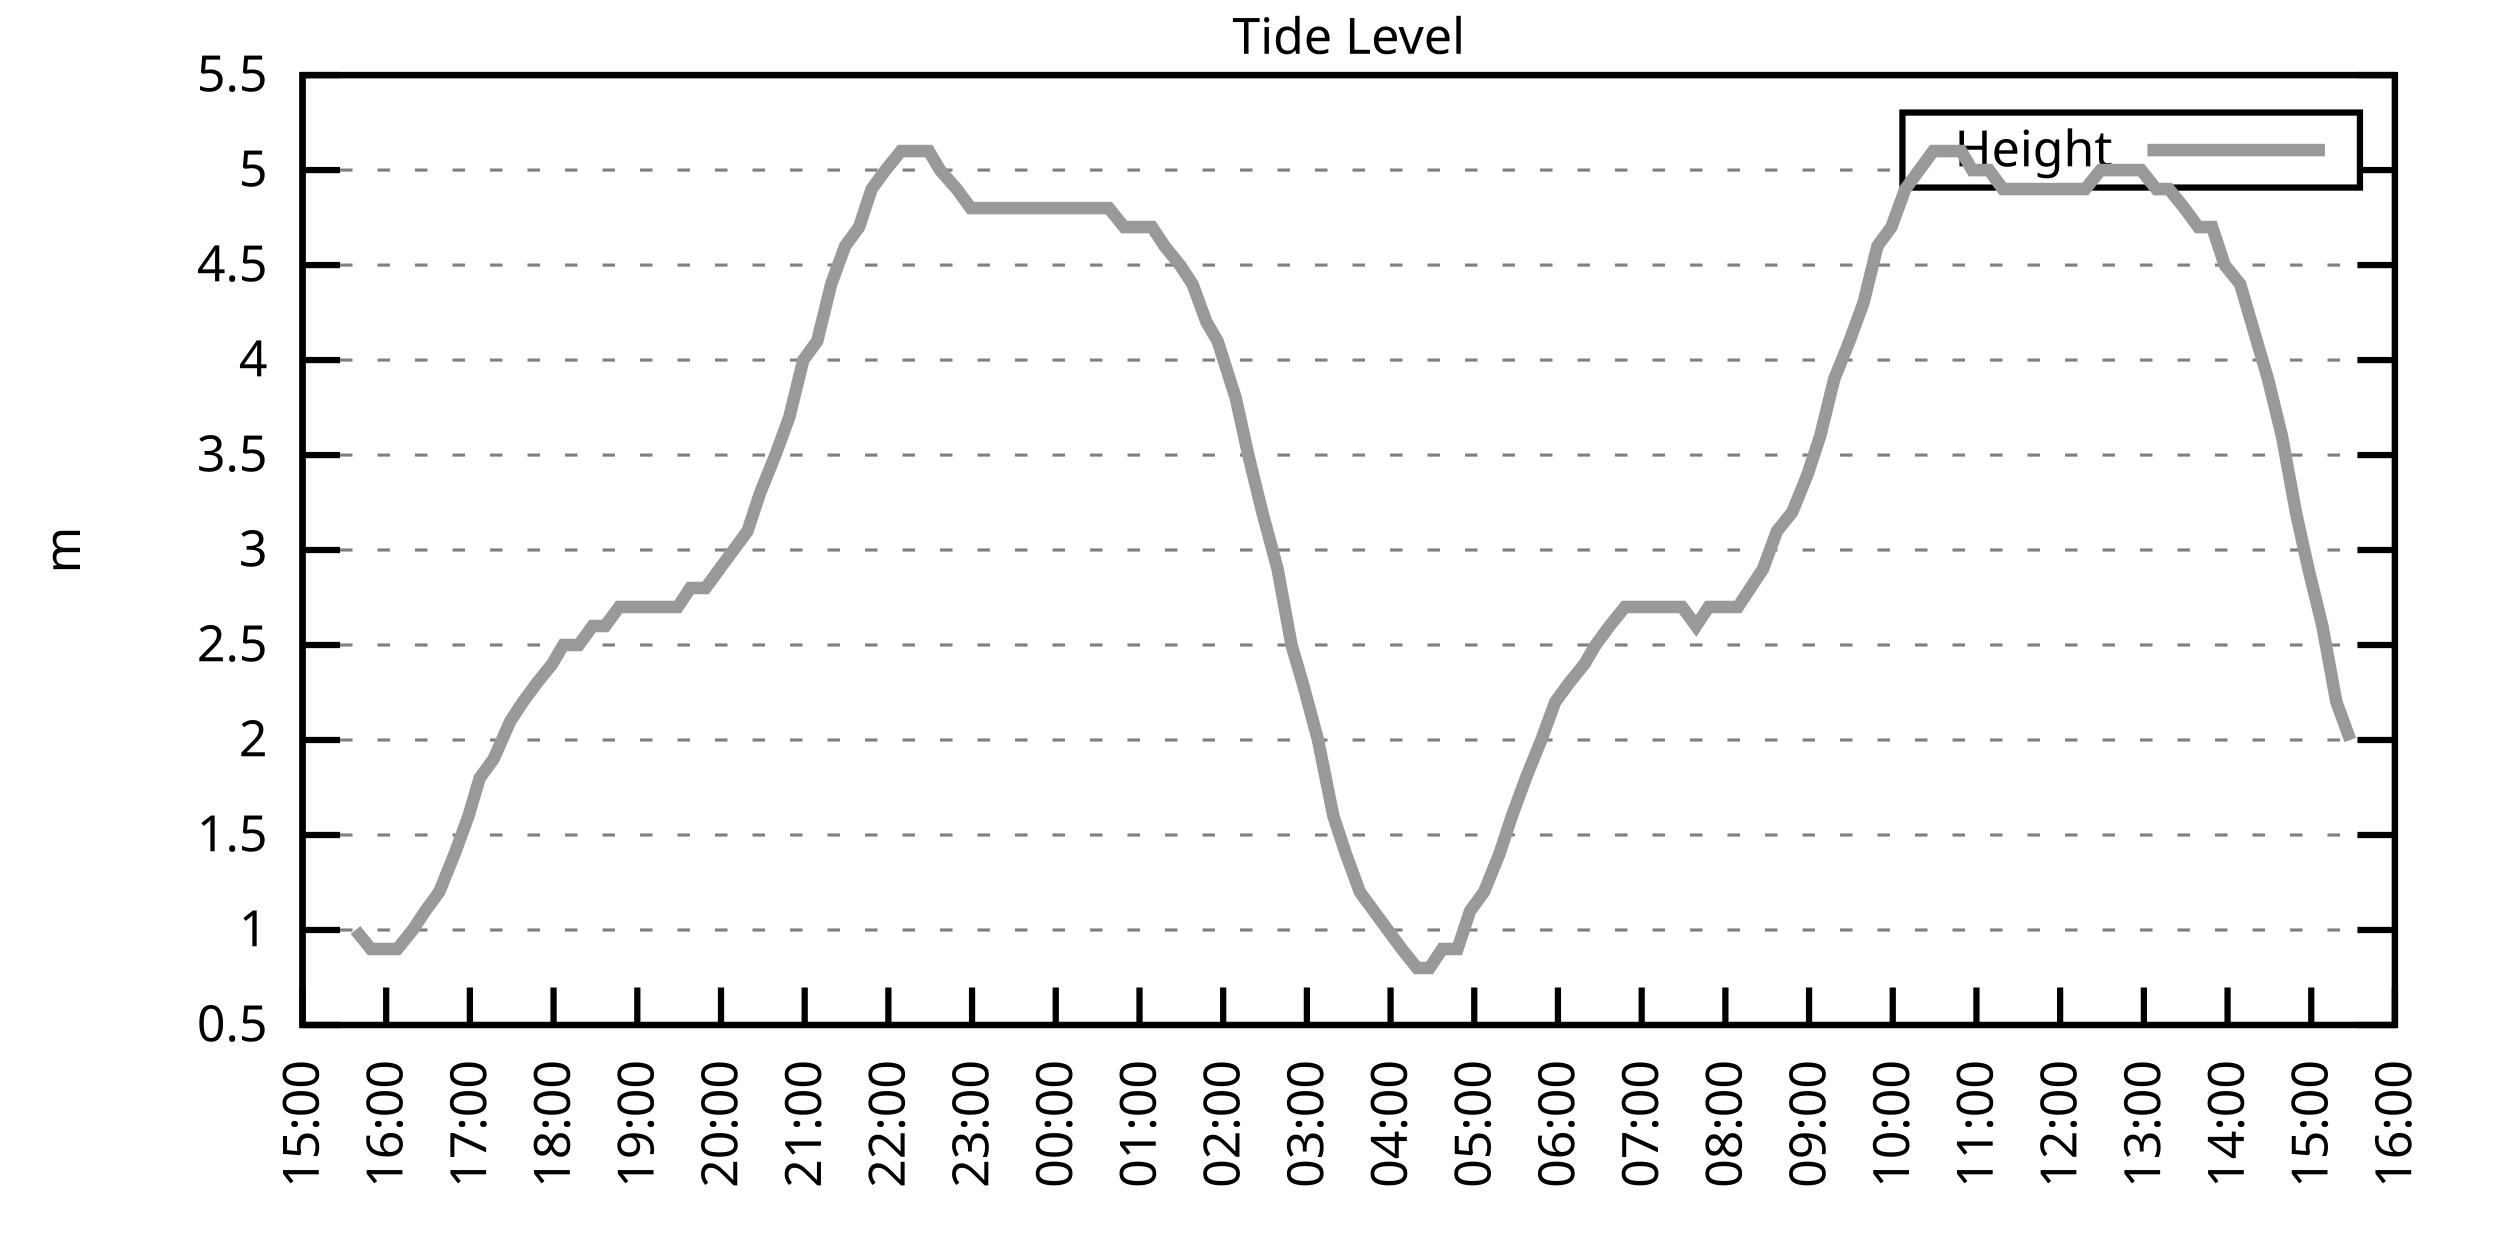
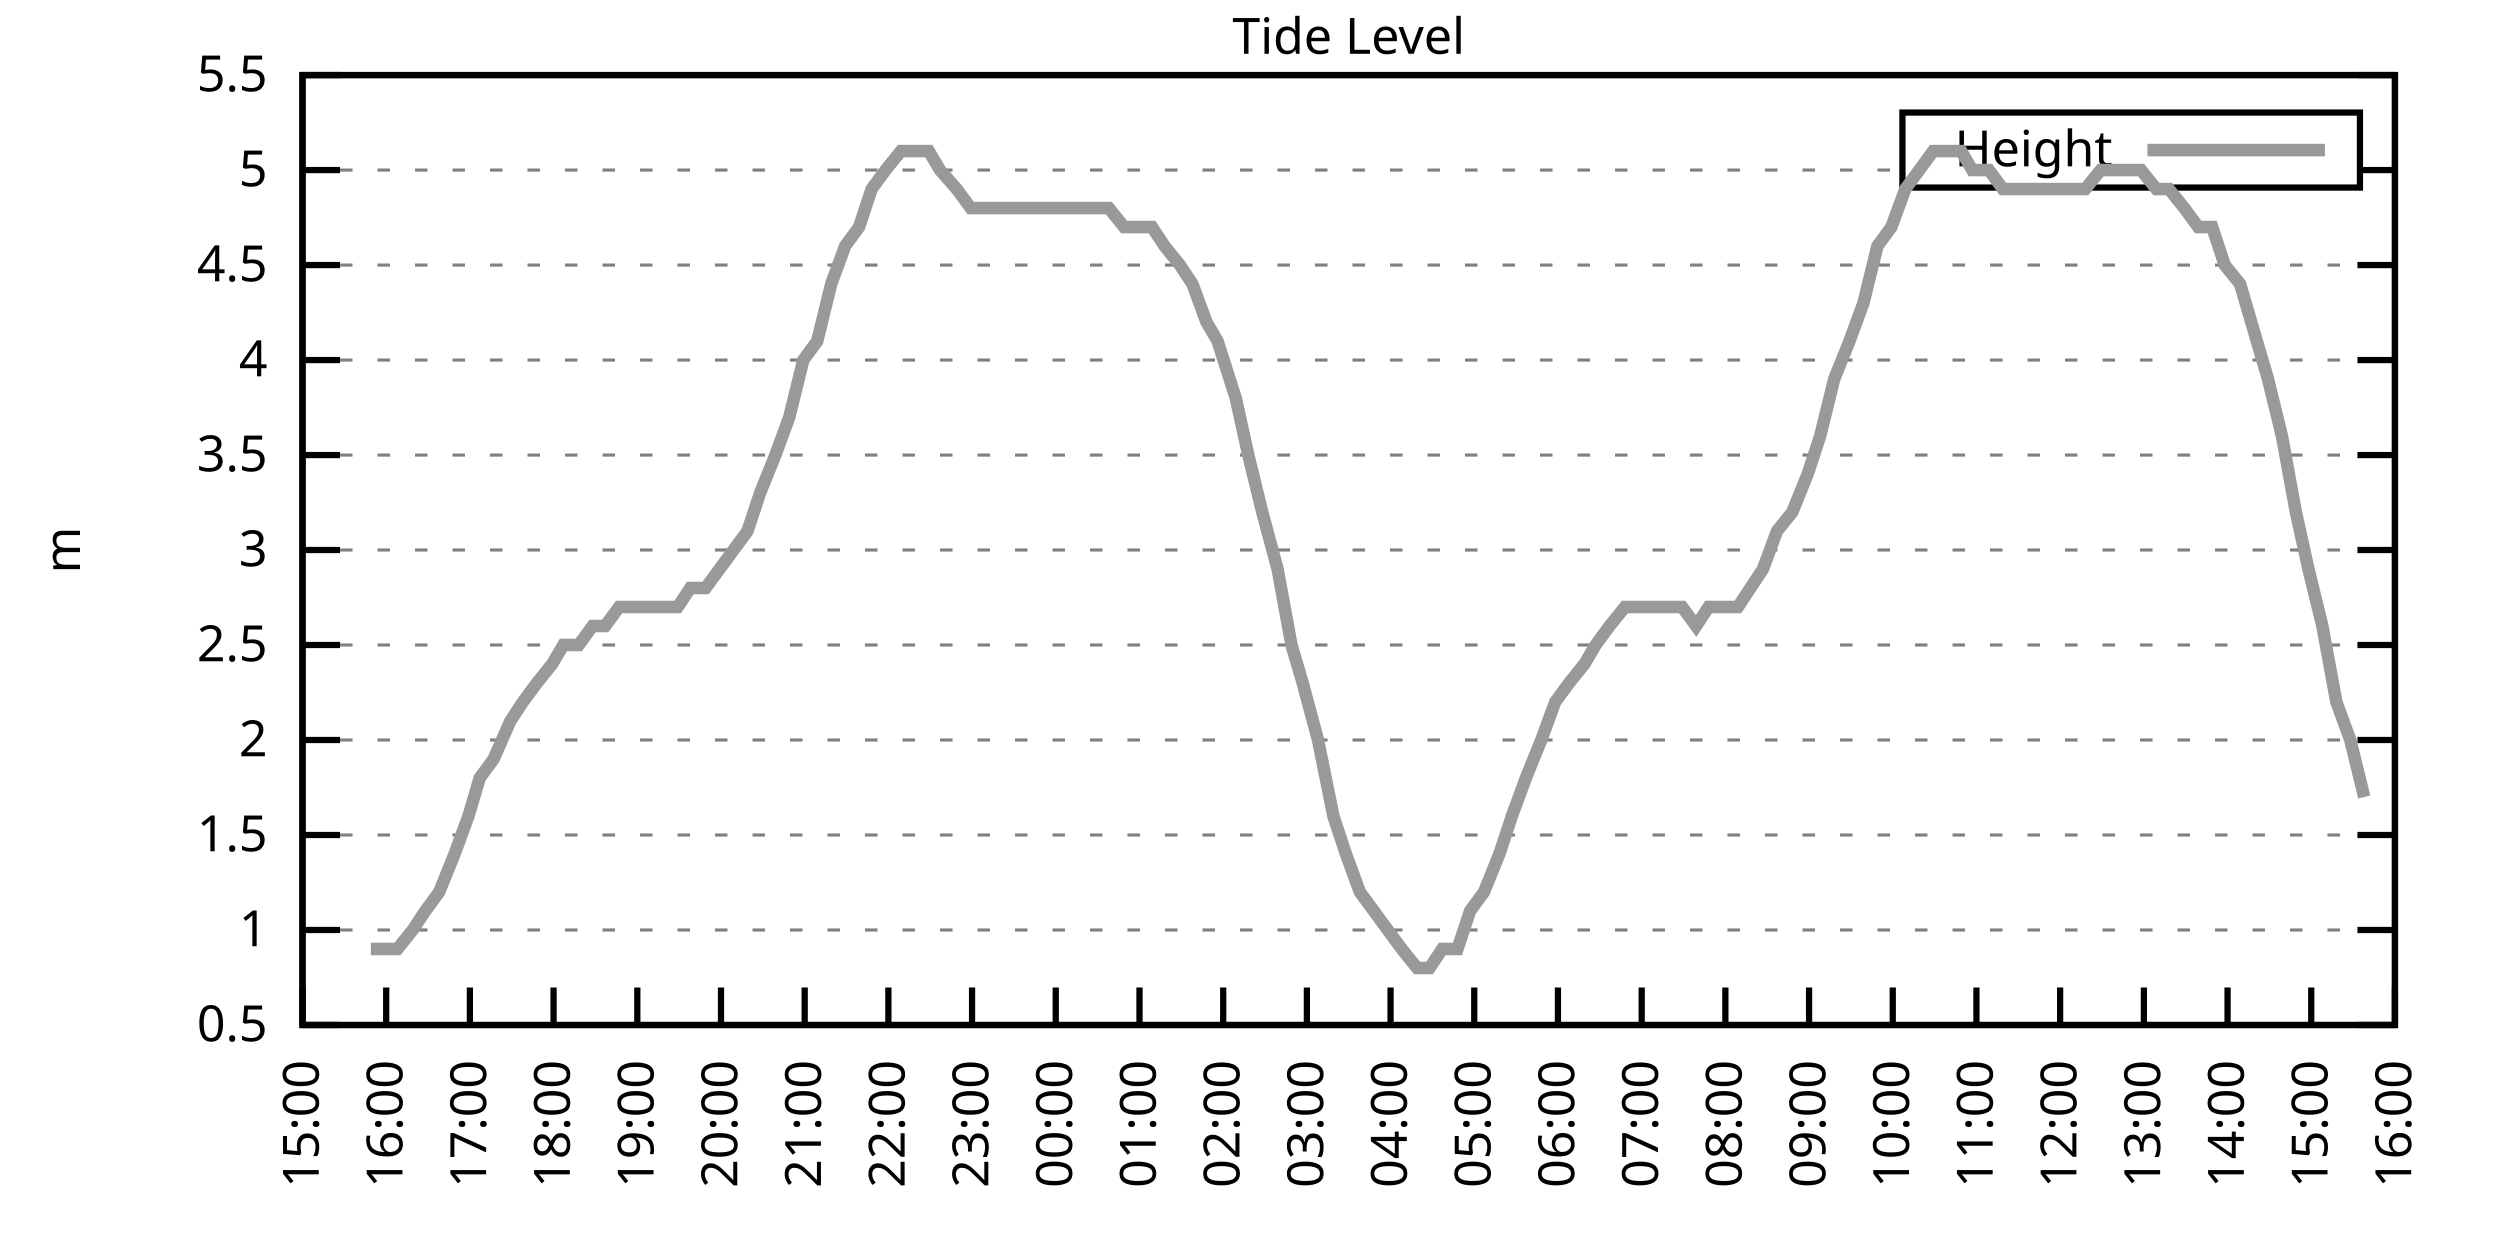
<svg xmlns="http://www.w3.org/2000/svg" xmlns:xlink="http://www.w3.org/1999/xlink" width="400" height="200" viewBox="0 0 400 200">
  <g id="gnuplot_canvas">
    <rect x="0" y="0" width="400" height="200" fill="none" />
    <defs>
      <circle id="gpDot" r="0.5" stroke-width="0.5" stroke="currentColor" />
      <path id="gpPt0" stroke-width="0.333" stroke="currentColor" d="M-1,0 h2 M0,-1 v2" />
      <path id="gpPt1" stroke-width="0.333" stroke="currentColor" d="M-1,-1 L1,1 M1,-1 L-1,1" />
      <path id="gpPt2" stroke-width="0.333" stroke="currentColor" d="M-1,0 L1,0 M0,-1 L0,1 M-1,-1 L1,1 M-1,1 L1,-1" />
      <rect id="gpPt3" stroke-width="0.333" stroke="currentColor" x="-1" y="-1" width="2" height="2" />
      <rect id="gpPt4" stroke-width="0.333" stroke="currentColor" fill="currentColor" x="-1" y="-1" width="2" height="2" />
      <circle id="gpPt5" stroke-width="0.333" stroke="currentColor" cx="0" cy="0" r="1" />
      <use xlink:href="#gpPt5" id="gpPt6" fill="currentColor" stroke="none" />
      <path id="gpPt7" stroke-width="0.333" stroke="currentColor" d="M0,-1.33 L-1.33,0.67 L1.33,0.67 z" />
      <use xlink:href="#gpPt7" id="gpPt8" fill="currentColor" stroke="none" />
      <use xlink:href="#gpPt7" id="gpPt9" stroke="currentColor" transform="rotate(180)" />
      <use xlink:href="#gpPt9" id="gpPt10" fill="currentColor" stroke="none" />
      <use xlink:href="#gpPt3" id="gpPt11" stroke="currentColor" transform="rotate(45)" />
      <use xlink:href="#gpPt11" id="gpPt12" fill="currentColor" stroke="none" />
      <path id="gpPt13" stroke-width="0.333" stroke="currentColor" d="M0,1.330 L1.265,0.411 L0.782,-1.067 L-0.782,-1.076 L-1.265,0.411 z" />
      <use xlink:href="#gpPt13" id="gpPt14" fill="currentColor" stroke="none" />
      <filter id="textbox" filterUnits="objectBoundingBox" x="0" y="0" height="1" width="1">
        <feFlood flood-color="white" flood-opacity="1" result="bgnd" />
        <feComposite in="SourceGraphic" in2="bgnd" operator="atop" />
      </filter>
      <filter id="greybox" filterUnits="objectBoundingBox" x="0" y="0" height="1" width="1">
        <feFlood flood-color="lightgrey" flood-opacity="1" result="grey" />
        <feComposite in="SourceGraphic" in2="grey" operator="atop" />
      </filter>
    </defs>
    <g fill="none" color="white" stroke="currentColor" stroke-width="1.00" stroke-linecap="butt" stroke-linejoin="miter">
</g>
    <g fill="none" color="black" stroke="currentColor" stroke-width="1.00" stroke-linecap="butt" stroke-linejoin="miter">
      <g stroke="none" shape-rendering="crispEdges">
        <polygon fill="rgb(255, 255, 255)" points="48.40,164.00 383.18,164.00 383.18,12.02 48.40,12.02 " />
      </g>
    </g>
    <g fill="none" color="black" stroke="currentColor" stroke-width="1.00" stroke-linecap="butt" stroke-linejoin="miter">
</g>
    <g fill="none" color="black" stroke="black" stroke-width="0.50" stroke-linecap="butt" stroke-linejoin="miter">
</g>
    <g fill="none" color="gray" stroke="currentColor" stroke-width="0.50" stroke-linecap="butt" stroke-linejoin="miter">
      <path stroke="gray" stroke-dasharray="2,4" class="gridline" d="M48.40,164.00 L383.19,164.00  " />
    </g>
    <g fill="none" color="gray" stroke="gray" stroke-width="1.00" stroke-linecap="butt" stroke-linejoin="miter">
</g>
    <g fill="none" color="black" stroke="currentColor" stroke-width="1.00" stroke-linecap="butt" stroke-linejoin="miter">
      <path stroke="black" d="M48.40,164.00 L54.40,164.00 M383.19,164.00 L377.19,164.00  " />
      <g transform="translate(42.80,166.60)" stroke="none" fill="black" font-family="Sans" font-size="8.00" text-anchor="end">
        <text>
          <tspan font-family="Sans"> 0.5</tspan>
        </text>
      </g>
    </g>
    <g fill="none" color="black" stroke="currentColor" stroke-width="1.00" stroke-linecap="butt" stroke-linejoin="miter">
</g>
    <g fill="none" color="black" stroke="black" stroke-width="0.50" stroke-linecap="butt" stroke-linejoin="miter">
</g>
    <g fill="none" color="gray" stroke="currentColor" stroke-width="0.50" stroke-linecap="butt" stroke-linejoin="miter">
      <path stroke="gray" stroke-dasharray="2,4" class="gridline" d="M48.40,148.80 L383.19,148.80  " />
    </g>
    <g fill="none" color="gray" stroke="gray" stroke-width="1.00" stroke-linecap="butt" stroke-linejoin="miter">
</g>
    <g fill="none" color="black" stroke="currentColor" stroke-width="1.00" stroke-linecap="butt" stroke-linejoin="miter">
      <path stroke="black" d="M48.40,148.80 L54.40,148.80 M383.19,148.80 L377.19,148.80  " />
      <g transform="translate(42.80,151.40)" stroke="none" fill="black" font-family="Sans" font-size="8.00" text-anchor="end">
        <text>
          <tspan font-family="Sans"> 1</tspan>
        </text>
      </g>
    </g>
    <g fill="none" color="black" stroke="currentColor" stroke-width="1.00" stroke-linecap="butt" stroke-linejoin="miter">
</g>
    <g fill="none" color="black" stroke="black" stroke-width="0.50" stroke-linecap="butt" stroke-linejoin="miter">
</g>
    <g fill="none" color="gray" stroke="currentColor" stroke-width="0.50" stroke-linecap="butt" stroke-linejoin="miter">
      <path stroke="gray" stroke-dasharray="2,4" class="gridline" d="M48.40,133.60 L383.19,133.60  " />
    </g>
    <g fill="none" color="gray" stroke="gray" stroke-width="1.00" stroke-linecap="butt" stroke-linejoin="miter">
</g>
    <g fill="none" color="black" stroke="currentColor" stroke-width="1.00" stroke-linecap="butt" stroke-linejoin="miter">
      <path stroke="black" d="M48.40,133.60 L54.40,133.60 M383.19,133.60 L377.19,133.60  " />
      <g transform="translate(42.80,136.20)" stroke="none" fill="black" font-family="Sans" font-size="8.00" text-anchor="end">
        <text>
          <tspan font-family="Sans"> 1.5</tspan>
        </text>
      </g>
    </g>
    <g fill="none" color="black" stroke="currentColor" stroke-width="1.00" stroke-linecap="butt" stroke-linejoin="miter">
</g>
    <g fill="none" color="black" stroke="black" stroke-width="0.50" stroke-linecap="butt" stroke-linejoin="miter">
</g>
    <g fill="none" color="gray" stroke="currentColor" stroke-width="0.50" stroke-linecap="butt" stroke-linejoin="miter">
      <path stroke="gray" stroke-dasharray="2,4" class="gridline" d="M48.40,118.40 L383.19,118.40  " />
    </g>
    <g fill="none" color="gray" stroke="gray" stroke-width="1.00" stroke-linecap="butt" stroke-linejoin="miter">
</g>
    <g fill="none" color="black" stroke="currentColor" stroke-width="1.00" stroke-linecap="butt" stroke-linejoin="miter">
      <path stroke="black" d="M48.40,118.40 L54.40,118.40 M383.19,118.40 L377.19,118.40  " />
      <g transform="translate(42.80,121.00)" stroke="none" fill="black" font-family="Sans" font-size="8.00" text-anchor="end">
        <text>
          <tspan font-family="Sans"> 2</tspan>
        </text>
      </g>
    </g>
    <g fill="none" color="black" stroke="currentColor" stroke-width="1.00" stroke-linecap="butt" stroke-linejoin="miter">
</g>
    <g fill="none" color="black" stroke="black" stroke-width="0.50" stroke-linecap="butt" stroke-linejoin="miter">
</g>
    <g fill="none" color="gray" stroke="currentColor" stroke-width="0.50" stroke-linecap="butt" stroke-linejoin="miter">
      <path stroke="gray" stroke-dasharray="2,4" class="gridline" d="M48.40,103.20 L383.19,103.20  " />
    </g>
    <g fill="none" color="gray" stroke="gray" stroke-width="1.00" stroke-linecap="butt" stroke-linejoin="miter">
</g>
    <g fill="none" color="black" stroke="currentColor" stroke-width="1.00" stroke-linecap="butt" stroke-linejoin="miter">
      <path stroke="black" d="M48.40,103.20 L54.40,103.20 M383.19,103.20 L377.19,103.20  " />
      <g transform="translate(42.80,105.80)" stroke="none" fill="black" font-family="Sans" font-size="8.00" text-anchor="end">
        <text>
          <tspan font-family="Sans"> 2.5</tspan>
        </text>
      </g>
    </g>
    <g fill="none" color="black" stroke="currentColor" stroke-width="1.00" stroke-linecap="butt" stroke-linejoin="miter">
</g>
    <g fill="none" color="black" stroke="black" stroke-width="0.50" stroke-linecap="butt" stroke-linejoin="miter">
</g>
    <g fill="none" color="gray" stroke="currentColor" stroke-width="0.50" stroke-linecap="butt" stroke-linejoin="miter">
      <path stroke="gray" stroke-dasharray="2,4" class="gridline" d="M48.40,88.00 L383.19,88.00  " />
    </g>
    <g fill="none" color="gray" stroke="gray" stroke-width="1.00" stroke-linecap="butt" stroke-linejoin="miter">
</g>
    <g fill="none" color="black" stroke="currentColor" stroke-width="1.00" stroke-linecap="butt" stroke-linejoin="miter">
      <path stroke="black" d="M48.40,88.00 L54.40,88.00 M383.19,88.00 L377.19,88.00  " />
      <g transform="translate(42.80,90.60)" stroke="none" fill="black" font-family="Sans" font-size="8.00" text-anchor="end">
        <text>
          <tspan font-family="Sans"> 3</tspan>
        </text>
      </g>
    </g>
    <g fill="none" color="black" stroke="currentColor" stroke-width="1.00" stroke-linecap="butt" stroke-linejoin="miter">
</g>
    <g fill="none" color="black" stroke="black" stroke-width="0.50" stroke-linecap="butt" stroke-linejoin="miter">
</g>
    <g fill="none" color="gray" stroke="currentColor" stroke-width="0.50" stroke-linecap="butt" stroke-linejoin="miter">
      <path stroke="gray" stroke-dasharray="2,4" class="gridline" d="M48.40,72.81 L383.19,72.81  " />
    </g>
    <g fill="none" color="gray" stroke="gray" stroke-width="1.00" stroke-linecap="butt" stroke-linejoin="miter">
</g>
    <g fill="none" color="black" stroke="currentColor" stroke-width="1.00" stroke-linecap="butt" stroke-linejoin="miter">
      <path stroke="black" d="M48.40,72.81 L54.40,72.81 M383.19,72.81 L377.19,72.81  " />
      <g transform="translate(42.80,75.41)" stroke="none" fill="black" font-family="Sans" font-size="8.00" text-anchor="end">
        <text>
          <tspan font-family="Sans"> 3.5</tspan>
        </text>
      </g>
    </g>
    <g fill="none" color="black" stroke="currentColor" stroke-width="1.00" stroke-linecap="butt" stroke-linejoin="miter">
</g>
    <g fill="none" color="black" stroke="black" stroke-width="0.50" stroke-linecap="butt" stroke-linejoin="miter">
</g>
    <g fill="none" color="gray" stroke="currentColor" stroke-width="0.50" stroke-linecap="butt" stroke-linejoin="miter">
      <path stroke="gray" stroke-dasharray="2,4" class="gridline" d="M48.40,57.61 L383.19,57.61  " />
    </g>
    <g fill="none" color="gray" stroke="gray" stroke-width="1.00" stroke-linecap="butt" stroke-linejoin="miter">
</g>
    <g fill="none" color="black" stroke="currentColor" stroke-width="1.00" stroke-linecap="butt" stroke-linejoin="miter">
      <path stroke="black" d="M48.40,57.61 L54.40,57.61 M383.19,57.61 L377.19,57.61  " />
      <g transform="translate(42.80,60.21)" stroke="none" fill="black" font-family="Sans" font-size="8.00" text-anchor="end">
        <text>
          <tspan font-family="Sans"> 4</tspan>
        </text>
      </g>
    </g>
    <g fill="none" color="black" stroke="currentColor" stroke-width="1.00" stroke-linecap="butt" stroke-linejoin="miter">
</g>
    <g fill="none" color="black" stroke="black" stroke-width="0.50" stroke-linecap="butt" stroke-linejoin="miter">
</g>
    <g fill="none" color="gray" stroke="currentColor" stroke-width="0.50" stroke-linecap="butt" stroke-linejoin="miter">
      <path stroke="gray" stroke-dasharray="2,4" class="gridline" d="M48.40,42.41 L383.19,42.41  " />
    </g>
    <g fill="none" color="gray" stroke="gray" stroke-width="1.00" stroke-linecap="butt" stroke-linejoin="miter">
</g>
    <g fill="none" color="black" stroke="currentColor" stroke-width="1.00" stroke-linecap="butt" stroke-linejoin="miter">
      <path stroke="black" d="M48.40,42.41 L54.40,42.41 M383.19,42.41 L377.19,42.41  " />
      <g transform="translate(42.80,45.01)" stroke="none" fill="black" font-family="Sans" font-size="8.00" text-anchor="end">
        <text>
          <tspan font-family="Sans"> 4.5</tspan>
        </text>
      </g>
    </g>
    <g fill="none" color="black" stroke="currentColor" stroke-width="1.00" stroke-linecap="butt" stroke-linejoin="miter">
</g>
    <g fill="none" color="black" stroke="black" stroke-width="0.50" stroke-linecap="butt" stroke-linejoin="miter">
</g>
    <g fill="none" color="gray" stroke="currentColor" stroke-width="0.50" stroke-linecap="butt" stroke-linejoin="miter">
      <path stroke="gray" stroke-dasharray="2,4" class="gridline" d="M48.40,27.21 L304.39,27.21 M377.59,27.21 L383.19,27.21  " />
    </g>
    <g fill="none" color="gray" stroke="gray" stroke-width="1.00" stroke-linecap="butt" stroke-linejoin="miter">
</g>
    <g fill="none" color="black" stroke="currentColor" stroke-width="1.00" stroke-linecap="butt" stroke-linejoin="miter">
      <path stroke="black" d="M48.40,27.21 L54.40,27.21 M383.19,27.21 L377.19,27.21  " />
      <g transform="translate(42.80,29.81)" stroke="none" fill="black" font-family="Sans" font-size="8.00" text-anchor="end">
        <text>
          <tspan font-family="Sans"> 5</tspan>
        </text>
      </g>
    </g>
    <g fill="none" color="black" stroke="currentColor" stroke-width="1.00" stroke-linecap="butt" stroke-linejoin="miter">
</g>
    <g fill="none" color="black" stroke="black" stroke-width="0.50" stroke-linecap="butt" stroke-linejoin="miter">
</g>
    <g fill="none" color="gray" stroke="currentColor" stroke-width="0.50" stroke-linecap="butt" stroke-linejoin="miter">
      <path stroke="gray" stroke-dasharray="2,4" class="gridline" d="M48.40,12.01 L383.19,12.01  " />
    </g>
    <g fill="none" color="gray" stroke="gray" stroke-width="1.00" stroke-linecap="butt" stroke-linejoin="miter">
</g>
    <g fill="none" color="black" stroke="currentColor" stroke-width="1.00" stroke-linecap="butt" stroke-linejoin="miter">
      <path stroke="black" d="M48.40,12.01 L54.40,12.01 M383.19,12.01 L377.19,12.01  " />
      <g transform="translate(42.80,14.61)" stroke="none" fill="black" font-family="Sans" font-size="8.00" text-anchor="end">
        <text>
          <tspan font-family="Sans"> 5.5</tspan>
        </text>
      </g>
    </g>
    <g fill="none" color="black" stroke="currentColor" stroke-width="1.00" stroke-linecap="butt" stroke-linejoin="miter">
      <path stroke="black" d="M48.40,164.00 L48.40,158.00  " />
      <g transform="translate(51.00,169.60) rotate(270.00)" stroke="none" fill="black" font-family="Sans" font-size="8.00" text-anchor="end">
        <text>
          <tspan font-family="Sans">15:00</tspan>
        </text>
      </g>
    </g>
    <g fill="none" color="black" stroke="currentColor" stroke-width="1.00" stroke-linecap="butt" stroke-linejoin="miter">
      <path stroke="black" d="M61.79,164.00 L61.79,158.00  " />
      <g transform="translate(64.39,169.60) rotate(270.00)" stroke="none" fill="black" font-family="Sans" font-size="8.00" text-anchor="end">
        <text>
          <tspan font-family="Sans">16:00</tspan>
        </text>
      </g>
    </g>
    <g fill="none" color="black" stroke="currentColor" stroke-width="1.00" stroke-linecap="butt" stroke-linejoin="miter">
      <path stroke="black" d="M75.18,164.00 L75.18,158.00  " />
      <g transform="translate(77.78,169.60) rotate(270.00)" stroke="none" fill="black" font-family="Sans" font-size="8.00" text-anchor="end">
        <text>
          <tspan font-family="Sans">17:00</tspan>
        </text>
      </g>
    </g>
    <g fill="none" color="black" stroke="currentColor" stroke-width="1.00" stroke-linecap="butt" stroke-linejoin="miter">
      <path stroke="black" d="M88.57,164.00 L88.57,158.00  " />
      <g transform="translate(91.17,169.60) rotate(270.00)" stroke="none" fill="black" font-family="Sans" font-size="8.00" text-anchor="end">
        <text>
          <tspan font-family="Sans">18:00</tspan>
        </text>
      </g>
    </g>
    <g fill="none" color="black" stroke="currentColor" stroke-width="1.00" stroke-linecap="butt" stroke-linejoin="miter">
      <path stroke="black" d="M101.97,164.00 L101.97,158.00  " />
      <g transform="translate(104.57,169.60) rotate(270.00)" stroke="none" fill="black" font-family="Sans" font-size="8.00" text-anchor="end">
        <text>
          <tspan font-family="Sans">19:00</tspan>
        </text>
      </g>
    </g>
    <g fill="none" color="black" stroke="currentColor" stroke-width="1.00" stroke-linecap="butt" stroke-linejoin="miter">
      <path stroke="black" d="M115.36,164.00 L115.36,158.00  " />
      <g transform="translate(117.96,169.60) rotate(270.00)" stroke="none" fill="black" font-family="Sans" font-size="8.00" text-anchor="end">
        <text>
          <tspan font-family="Sans">20:00</tspan>
        </text>
      </g>
    </g>
    <g fill="none" color="black" stroke="currentColor" stroke-width="1.00" stroke-linecap="butt" stroke-linejoin="miter">
      <path stroke="black" d="M128.75,164.00 L128.75,158.00  " />
      <g transform="translate(131.35,169.60) rotate(270.00)" stroke="none" fill="black" font-family="Sans" font-size="8.00" text-anchor="end">
        <text>
          <tspan font-family="Sans">21:00</tspan>
        </text>
      </g>
    </g>
    <g fill="none" color="black" stroke="currentColor" stroke-width="1.00" stroke-linecap="butt" stroke-linejoin="miter">
      <path stroke="black" d="M142.14,164.00 L142.14,158.00  " />
      <g transform="translate(144.74,169.60) rotate(270.00)" stroke="none" fill="black" font-family="Sans" font-size="8.00" text-anchor="end">
        <text>
          <tspan font-family="Sans">22:00</tspan>
        </text>
      </g>
    </g>
    <g fill="none" color="black" stroke="currentColor" stroke-width="1.00" stroke-linecap="butt" stroke-linejoin="miter">
      <path stroke="black" d="M155.53,164.00 L155.53,158.00  " />
      <g transform="translate(158.13,169.60) rotate(270.00)" stroke="none" fill="black" font-family="Sans" font-size="8.00" text-anchor="end">
        <text>
          <tspan font-family="Sans">23:00</tspan>
        </text>
      </g>
    </g>
    <g fill="none" color="black" stroke="currentColor" stroke-width="1.00" stroke-linecap="butt" stroke-linejoin="miter">
      <path stroke="black" d="M168.92,164.00 L168.92,158.00  " />
      <g transform="translate(171.52,169.60) rotate(270.00)" stroke="none" fill="black" font-family="Sans" font-size="8.00" text-anchor="end">
        <text>
          <tspan font-family="Sans">00:00</tspan>
        </text>
      </g>
    </g>
    <g fill="none" color="black" stroke="currentColor" stroke-width="1.00" stroke-linecap="butt" stroke-linejoin="miter">
      <path stroke="black" d="M182.32,164.00 L182.32,158.00  " />
      <g transform="translate(184.92,169.60) rotate(270.00)" stroke="none" fill="black" font-family="Sans" font-size="8.00" text-anchor="end">
        <text>
          <tspan font-family="Sans">01:00</tspan>
        </text>
      </g>
    </g>
    <g fill="none" color="black" stroke="currentColor" stroke-width="1.00" stroke-linecap="butt" stroke-linejoin="miter">
      <path stroke="black" d="M195.71,164.00 L195.71,158.00  " />
      <g transform="translate(198.31,169.60) rotate(270.00)" stroke="none" fill="black" font-family="Sans" font-size="8.00" text-anchor="end">
        <text>
          <tspan font-family="Sans">02:00</tspan>
        </text>
      </g>
    </g>
    <g fill="none" color="black" stroke="currentColor" stroke-width="1.00" stroke-linecap="butt" stroke-linejoin="miter">
      <path stroke="black" d="M209.10,164.00 L209.10,158.00  " />
      <g transform="translate(211.70,169.60) rotate(270.00)" stroke="none" fill="black" font-family="Sans" font-size="8.00" text-anchor="end">
        <text>
          <tspan font-family="Sans">03:00</tspan>
        </text>
      </g>
    </g>
    <g fill="none" color="black" stroke="currentColor" stroke-width="1.00" stroke-linecap="butt" stroke-linejoin="miter">
      <path stroke="black" d="M222.49,164.00 L222.49,158.00  " />
      <g transform="translate(225.09,169.60) rotate(270.00)" stroke="none" fill="black" font-family="Sans" font-size="8.00" text-anchor="end">
        <text>
          <tspan font-family="Sans">04:00</tspan>
        </text>
      </g>
    </g>
    <g fill="none" color="black" stroke="currentColor" stroke-width="1.00" stroke-linecap="butt" stroke-linejoin="miter">
      <path stroke="black" d="M235.88,164.00 L235.88,158.00  " />
      <g transform="translate(238.48,169.60) rotate(270.00)" stroke="none" fill="black" font-family="Sans" font-size="8.00" text-anchor="end">
        <text>
          <tspan font-family="Sans">05:00</tspan>
        </text>
      </g>
    </g>
    <g fill="none" color="black" stroke="currentColor" stroke-width="1.00" stroke-linecap="butt" stroke-linejoin="miter">
      <path stroke="black" d="M249.27,164.00 L249.27,158.00  " />
      <g transform="translate(251.87,169.60) rotate(270.00)" stroke="none" fill="black" font-family="Sans" font-size="8.00" text-anchor="end">
        <text>
          <tspan font-family="Sans">06:00</tspan>
        </text>
      </g>
    </g>
    <g fill="none" color="black" stroke="currentColor" stroke-width="1.00" stroke-linecap="butt" stroke-linejoin="miter">
      <path stroke="black" d="M262.67,164.00 L262.67,158.00  " />
      <g transform="translate(265.27,169.60) rotate(270.00)" stroke="none" fill="black" font-family="Sans" font-size="8.00" text-anchor="end">
        <text>
          <tspan font-family="Sans">07:00</tspan>
        </text>
      </g>
    </g>
    <g fill="none" color="black" stroke="currentColor" stroke-width="1.00" stroke-linecap="butt" stroke-linejoin="miter">
      <path stroke="black" d="M276.06,164.00 L276.06,158.00  " />
      <g transform="translate(278.66,169.60) rotate(270.00)" stroke="none" fill="black" font-family="Sans" font-size="8.00" text-anchor="end">
        <text>
          <tspan font-family="Sans">08:00</tspan>
        </text>
      </g>
    </g>
    <g fill="none" color="black" stroke="currentColor" stroke-width="1.00" stroke-linecap="butt" stroke-linejoin="miter">
      <path stroke="black" d="M289.45,164.00 L289.45,158.00  " />
      <g transform="translate(292.05,169.60) rotate(270.00)" stroke="none" fill="black" font-family="Sans" font-size="8.00" text-anchor="end">
        <text>
          <tspan font-family="Sans">09:00</tspan>
        </text>
      </g>
    </g>
    <g fill="none" color="black" stroke="currentColor" stroke-width="1.00" stroke-linecap="butt" stroke-linejoin="miter">
      <path stroke="black" d="M302.84,164.00 L302.84,158.00  " />
      <g transform="translate(305.44,169.60) rotate(270.00)" stroke="none" fill="black" font-family="Sans" font-size="8.00" text-anchor="end">
        <text>
          <tspan font-family="Sans">10:00</tspan>
        </text>
      </g>
    </g>
    <g fill="none" color="black" stroke="currentColor" stroke-width="1.00" stroke-linecap="butt" stroke-linejoin="miter">
      <path stroke="black" d="M316.23,164.00 L316.23,158.00  " />
      <g transform="translate(318.83,169.60) rotate(270.00)" stroke="none" fill="black" font-family="Sans" font-size="8.00" text-anchor="end">
        <text>
          <tspan font-family="Sans">11:00</tspan>
        </text>
      </g>
    </g>
    <g fill="none" color="black" stroke="currentColor" stroke-width="1.00" stroke-linecap="butt" stroke-linejoin="miter">
      <path stroke="black" d="M329.62,164.00 L329.62,158.00  " />
      <g transform="translate(332.22,169.60) rotate(270.00)" stroke="none" fill="black" font-family="Sans" font-size="8.00" text-anchor="end">
        <text>
          <tspan font-family="Sans">12:00</tspan>
        </text>
      </g>
    </g>
    <g fill="none" color="black" stroke="currentColor" stroke-width="1.00" stroke-linecap="butt" stroke-linejoin="miter">
      <path stroke="black" d="M343.02,164.00 L343.02,158.00  " />
      <g transform="translate(345.62,169.60) rotate(270.00)" stroke="none" fill="black" font-family="Sans" font-size="8.00" text-anchor="end">
        <text>
          <tspan font-family="Sans">13:00</tspan>
        </text>
      </g>
    </g>
    <g fill="none" color="black" stroke="currentColor" stroke-width="1.00" stroke-linecap="butt" stroke-linejoin="miter">
      <path stroke="black" d="M356.41,164.00 L356.41,158.00  " />
      <g transform="translate(359.01,169.60) rotate(270.00)" stroke="none" fill="black" font-family="Sans" font-size="8.00" text-anchor="end">
        <text>
          <tspan font-family="Sans">14:00</tspan>
        </text>
      </g>
    </g>
    <g fill="none" color="black" stroke="currentColor" stroke-width="1.00" stroke-linecap="butt" stroke-linejoin="miter">
      <path stroke="black" d="M369.80,164.00 L369.80,158.00  " />
      <g transform="translate(372.40,169.60) rotate(270.00)" stroke="none" fill="black" font-family="Sans" font-size="8.00" text-anchor="end">
        <text>
          <tspan font-family="Sans">15:00</tspan>
        </text>
      </g>
    </g>
    <g fill="none" color="black" stroke="currentColor" stroke-width="1.00" stroke-linecap="butt" stroke-linejoin="miter">
      <path stroke="black" d="M383.19,164.00 L383.19,158.00  " />
      <g transform="translate(385.79,169.60) rotate(270.00)" stroke="none" fill="black" font-family="Sans" font-size="8.00" text-anchor="end">
        <text>
          <tspan font-family="Sans">16:00</tspan>
        </text>
      </g>
    </g>
    <g fill="none" color="black" stroke="currentColor" stroke-width="1.00" stroke-linecap="butt" stroke-linejoin="miter">
</g>
    <g fill="none" color="black" stroke="currentColor" stroke-width="1.00" stroke-linecap="butt" stroke-linejoin="miter">
      <path stroke="black" d="M48.40,12.01 L48.40,164.00 L383.19,164.00 L383.19,12.01 L48.40,12.01 Z  " />
    </g>
    <g fill="none" color="black" stroke="currentColor" stroke-width="1.00" stroke-linecap="butt" stroke-linejoin="miter">
</g>
    <g fill="none" color="black" stroke="currentColor" stroke-width="1.00" stroke-linecap="butt" stroke-linejoin="miter">
      <path stroke="black" d="M304.39,30.01 L304.39,18.01 L377.59,18.01 L377.59,30.01 L304.39,30.01 Z  " />
    </g>
    <g id="Tide_level_plot_1">
      <g fill="none" color="white" stroke="black" stroke-width="2.00" stroke-linecap="butt" stroke-linejoin="miter">
</g>
      <g fill="none" color="black" stroke="currentColor" stroke-width="2.00" stroke-linecap="butt" stroke-linejoin="miter">
        <g transform="translate(337.99,26.61)" stroke="none" fill="black" font-family="Sans" font-size="8.00" text-anchor="end">
          <text>
            <tspan font-family="Sans">Height</tspan>
          </text>
        </g>
      </g>
      <g fill="none" color="black" stroke="currentColor" stroke-width="2.00" stroke-linecap="butt" stroke-linejoin="miter">
-         <path stroke="rgb(153, 153, 153)" d="M343.59,24.01 L371.99,24.01 M56.88,148.80 L59.34,151.84 L61.35,151.84 L63.58,151.84 L66.03,148.80 L68.04,145.76   L70.27,142.72 L72.73,136.64 L74.96,130.56 L76.75,124.48 L78.98,121.44 L81.66,115.36 L83.66,112.32 L85.90,109.28   L88.35,106.24 L90.14,103.20 L92.59,103.20 L94.82,100.16 L96.83,100.16 L99.06,97.12 L101.74,97.12 L103.75,97.12   L105.98,97.12 L108.44,97.12 L110.45,94.08 L112.90,94.08 L115.13,91.04 L117.37,88.00 L119.60,84.97 L121.61,78.89   L124.06,72.81 L126.29,66.73 L128.53,57.61 L130.76,54.57 L132.99,45.45 L135.22,39.37 L137.45,36.33 L139.46,30.25   L141.69,27.21 L144.15,24.17 L146.38,24.17 L148.61,24.17 L150.40,27.21 L153.08,30.25 L155.31,33.29 L157.32,33.29   L159.77,33.29 L161.78,33.29 L163.79,33.29 L166.25,33.29 L168.48,33.29 L170.93,33.29 L173.17,33.29 L175.40,33.29   L177.41,33.29 L179.86,36.33 L181.87,36.33 L184.32,36.33 L186.33,39.37 L188.79,42.41 L190.80,45.45 L193.03,51.53   L194.81,54.57 L197.72,63.69 L199.73,72.81 L201.96,81.93 L204.41,91.04 L206.64,103.20 L208.43,109.28 L210.88,118.40   L213.34,130.56 L215.35,136.64 L217.58,142.72 L219.81,145.76 L222.04,148.80 L224.28,151.84 L226.73,154.88 L228.74,154.88   L230.75,151.84 L233.20,151.84 L235.21,145.76 L237.44,142.72 L239.90,136.64 L241.91,130.56 L244.14,124.48 L246.60,118.40   L248.83,112.32 L251.06,109.28 L253.51,106.24 L255.30,103.20 L257.53,100.16 L259.99,97.12 L262.00,97.12 L264.45,97.12   L266.46,97.12 L269.14,97.12 L271.37,100.16 L273.38,97.12 L275.61,97.12 L278.07,97.12 L280.07,94.08 L282.08,91.04   L284.32,84.97 L286.77,81.93 L289.23,75.85 L291.23,69.77 L293.47,60.65 L295.92,54.57 L298.15,48.49 L300.39,39.37   L302.62,36.33 L304.85,30.25 L307.08,27.21 L309.31,24.17 L311.54,24.17 L313.78,24.17 L315.56,27.21 L318.24,27.21   L320.47,30.25 L322.48,30.25 L324.94,30.25 L326.95,30.25 L329.18,30.25 L331.19,30.25 L333.64,30.25 L336.10,27.21   L338.10,27.21 L340.56,27.21 L342.57,27.21 L345.02,30.25 L347.03,30.25 L349.49,33.29 L351.72,36.33 L353.95,36.33   L355.96,42.41 L358.42,45.45 L360.20,51.53 L362.88,60.65 L365.11,69.77 L367.34,81.93 L369.35,91.04 L371.58,100.16   L373.82,112.32 L376.05,118.40  " />
+         <path stroke="rgb(153, 153, 153)" d="M343.59,24.01 L371.99,24.01 M59.34,151.84 L61.35,151.84 L63.58,151.84 L66.03,148.80 L68.04,145.76 L70.27,142.72   L72.73,136.64 L74.96,130.56 L76.75,124.48 L78.98,121.44 L81.66,115.36 L83.66,112.32 L85.90,109.28 L88.35,106.24   L90.14,103.20 L92.59,103.20 L94.82,100.16 L96.83,100.16 L99.06,97.12 L101.74,97.12 L103.75,97.12 L105.98,97.12   L108.44,97.12 L110.45,94.08 L112.90,94.08 L115.13,91.04 L117.37,88.00 L119.60,84.97 L121.61,78.89 L124.06,72.81   L126.29,66.73 L128.53,57.61 L130.76,54.57 L132.99,45.45 L135.22,39.37 L137.45,36.33 L139.46,30.25 L141.69,27.21   L144.15,24.17 L146.38,24.17 L148.61,24.17 L150.40,27.21 L153.08,30.25 L155.31,33.29 L157.32,33.29 L159.77,33.29   L161.78,33.29 L163.79,33.29 L166.25,33.29 L168.48,33.29 L170.93,33.29 L173.17,33.29 L175.40,33.29 L177.41,33.29   L179.86,36.33 L181.87,36.33 L184.32,36.33 L186.33,39.37 L188.79,42.41 L190.80,45.45 L193.03,51.53 L194.81,54.57   L197.72,63.69 L199.73,72.81 L201.96,81.93 L204.41,91.04 L206.64,103.20 L208.43,109.28 L210.88,118.40 L213.34,130.56   L215.35,136.64 L217.58,142.72 L219.81,145.76 L222.04,148.80 L224.28,151.84 L226.73,154.88 L228.74,154.88 L230.75,151.84   L233.20,151.84 L235.21,145.76 L237.44,142.72 L239.90,136.64 L241.91,130.56 L244.14,124.48 L246.60,118.40 L248.83,112.32   L251.06,109.28 L253.51,106.24 L255.30,103.20 L257.53,100.16 L259.99,97.12 L262.00,97.12 L264.45,97.12 L266.46,97.12   L269.14,97.12 L271.37,100.16 L273.38,97.12 L275.61,97.12 L278.07,97.12 L280.07,94.08 L282.08,91.04 L284.32,84.97   L286.77,81.93 L289.23,75.85 L291.23,69.77 L293.47,60.65 L295.92,54.57 L298.15,48.49 L300.39,39.37 L302.62,36.33   L304.85,30.25 L307.08,27.21 L309.31,24.17 L311.54,24.17 L313.78,24.17 L315.56,27.21 L318.24,27.21 L320.47,30.25   L322.48,30.25 L324.94,30.25 L326.95,30.25 L329.18,30.25 L331.19,30.25 L333.64,30.25 L336.10,27.21 L338.10,27.21   L340.56,27.21 L342.57,27.21 L345.02,30.25 L347.03,30.25 L349.49,33.29 L351.72,36.33 L353.95,36.33 L355.96,42.41   L358.42,45.45 L360.20,51.53 L362.88,60.65 L365.11,69.77 L367.34,81.93 L369.35,91.04 L371.58,100.16 L373.82,112.32   L376.05,118.40 L378.28,127.52  " />
      </g>
    </g>
    <g fill="none" color="black" stroke="currentColor" stroke-width="2.00" stroke-linecap="butt" stroke-linejoin="miter">
</g>
    <g fill="none" color="black" stroke="black" stroke-width="1.00" stroke-linecap="butt" stroke-linejoin="miter">
</g>
    <g fill="none" color="black" stroke="currentColor" stroke-width="1.00" stroke-linecap="butt" stroke-linejoin="miter">
      <path stroke="black" d="M48.40,12.01 L48.40,164.00 L383.19,164.00 L383.19,12.01 L48.40,12.01 Z  " />
      <g transform="translate(12.80,88.01) rotate(270.00)" stroke="none" fill="black" font-family="Sans" font-size="8.00" text-anchor="middle">
        <text>
          <tspan font-family="Sans">m</tspan>
        </text>
      </g>
    </g>
    <g fill="none" color="black" stroke="currentColor" stroke-width="1.00" stroke-linecap="butt" stroke-linejoin="miter">
</g>
    <g fill="none" color="black" stroke="currentColor" stroke-width="1.00" stroke-linecap="butt" stroke-linejoin="miter">
      <g transform="translate(215.79,8.61)" stroke="none" fill="black" font-family="Sans" font-size="8.00" text-anchor="middle">
        <text>
          <tspan font-family="Sans">Tide Level</tspan>
        </text>
      </g>
    </g>
    <g fill="none" color="black" stroke="currentColor" stroke-width="1.00" stroke-linecap="butt" stroke-linejoin="miter">
</g>
  </g>
</svg>
